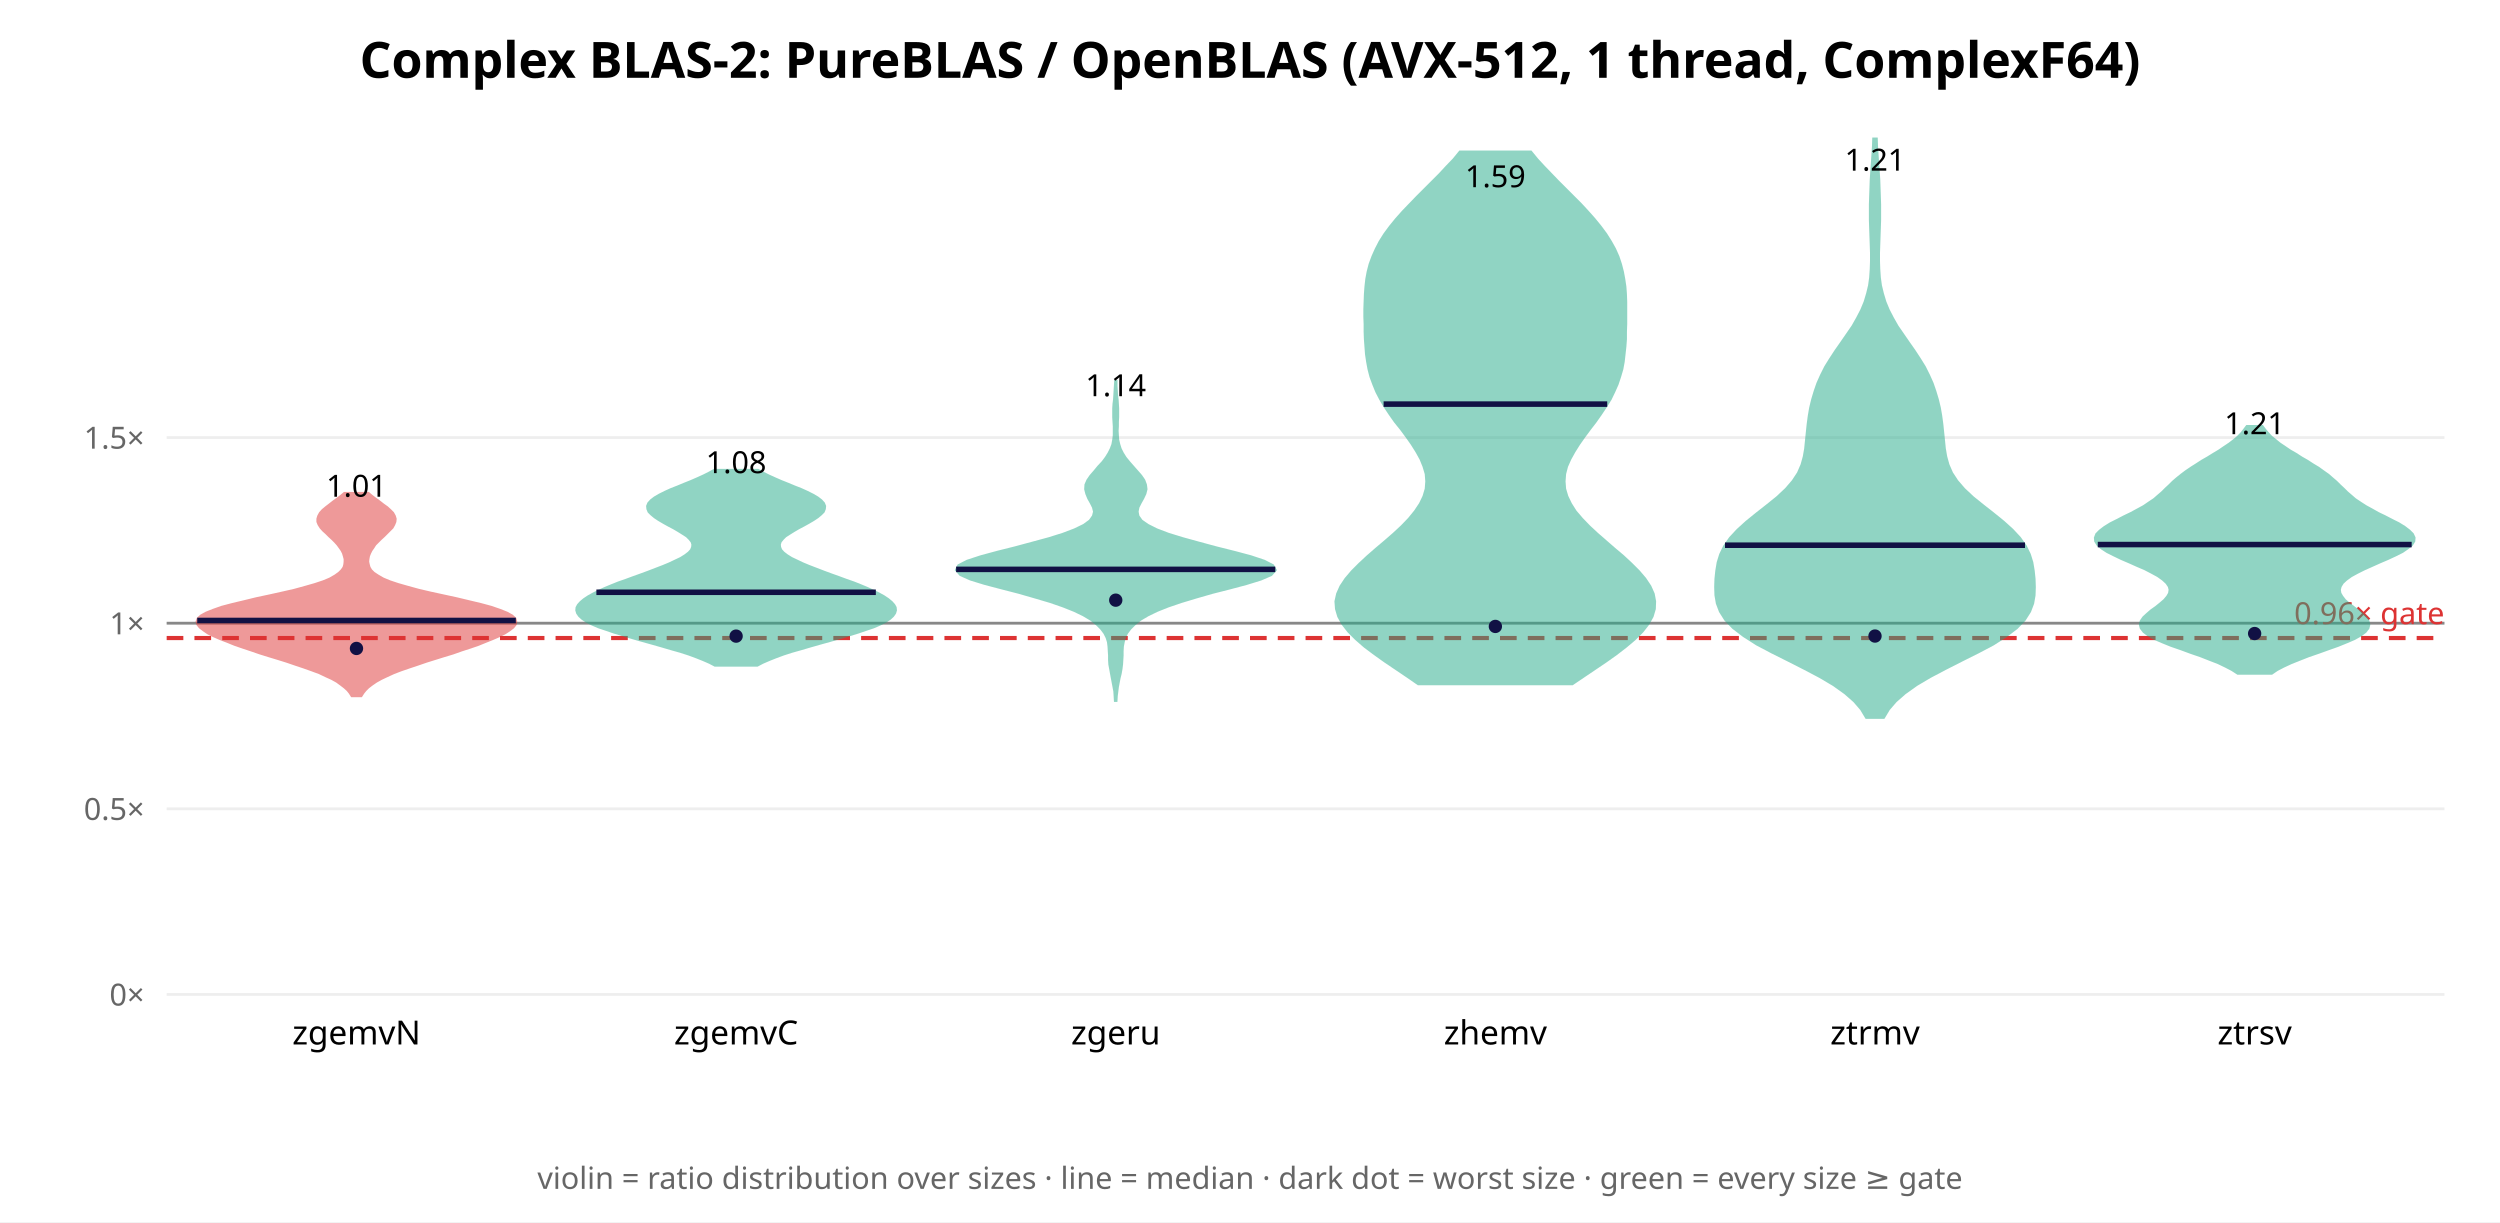
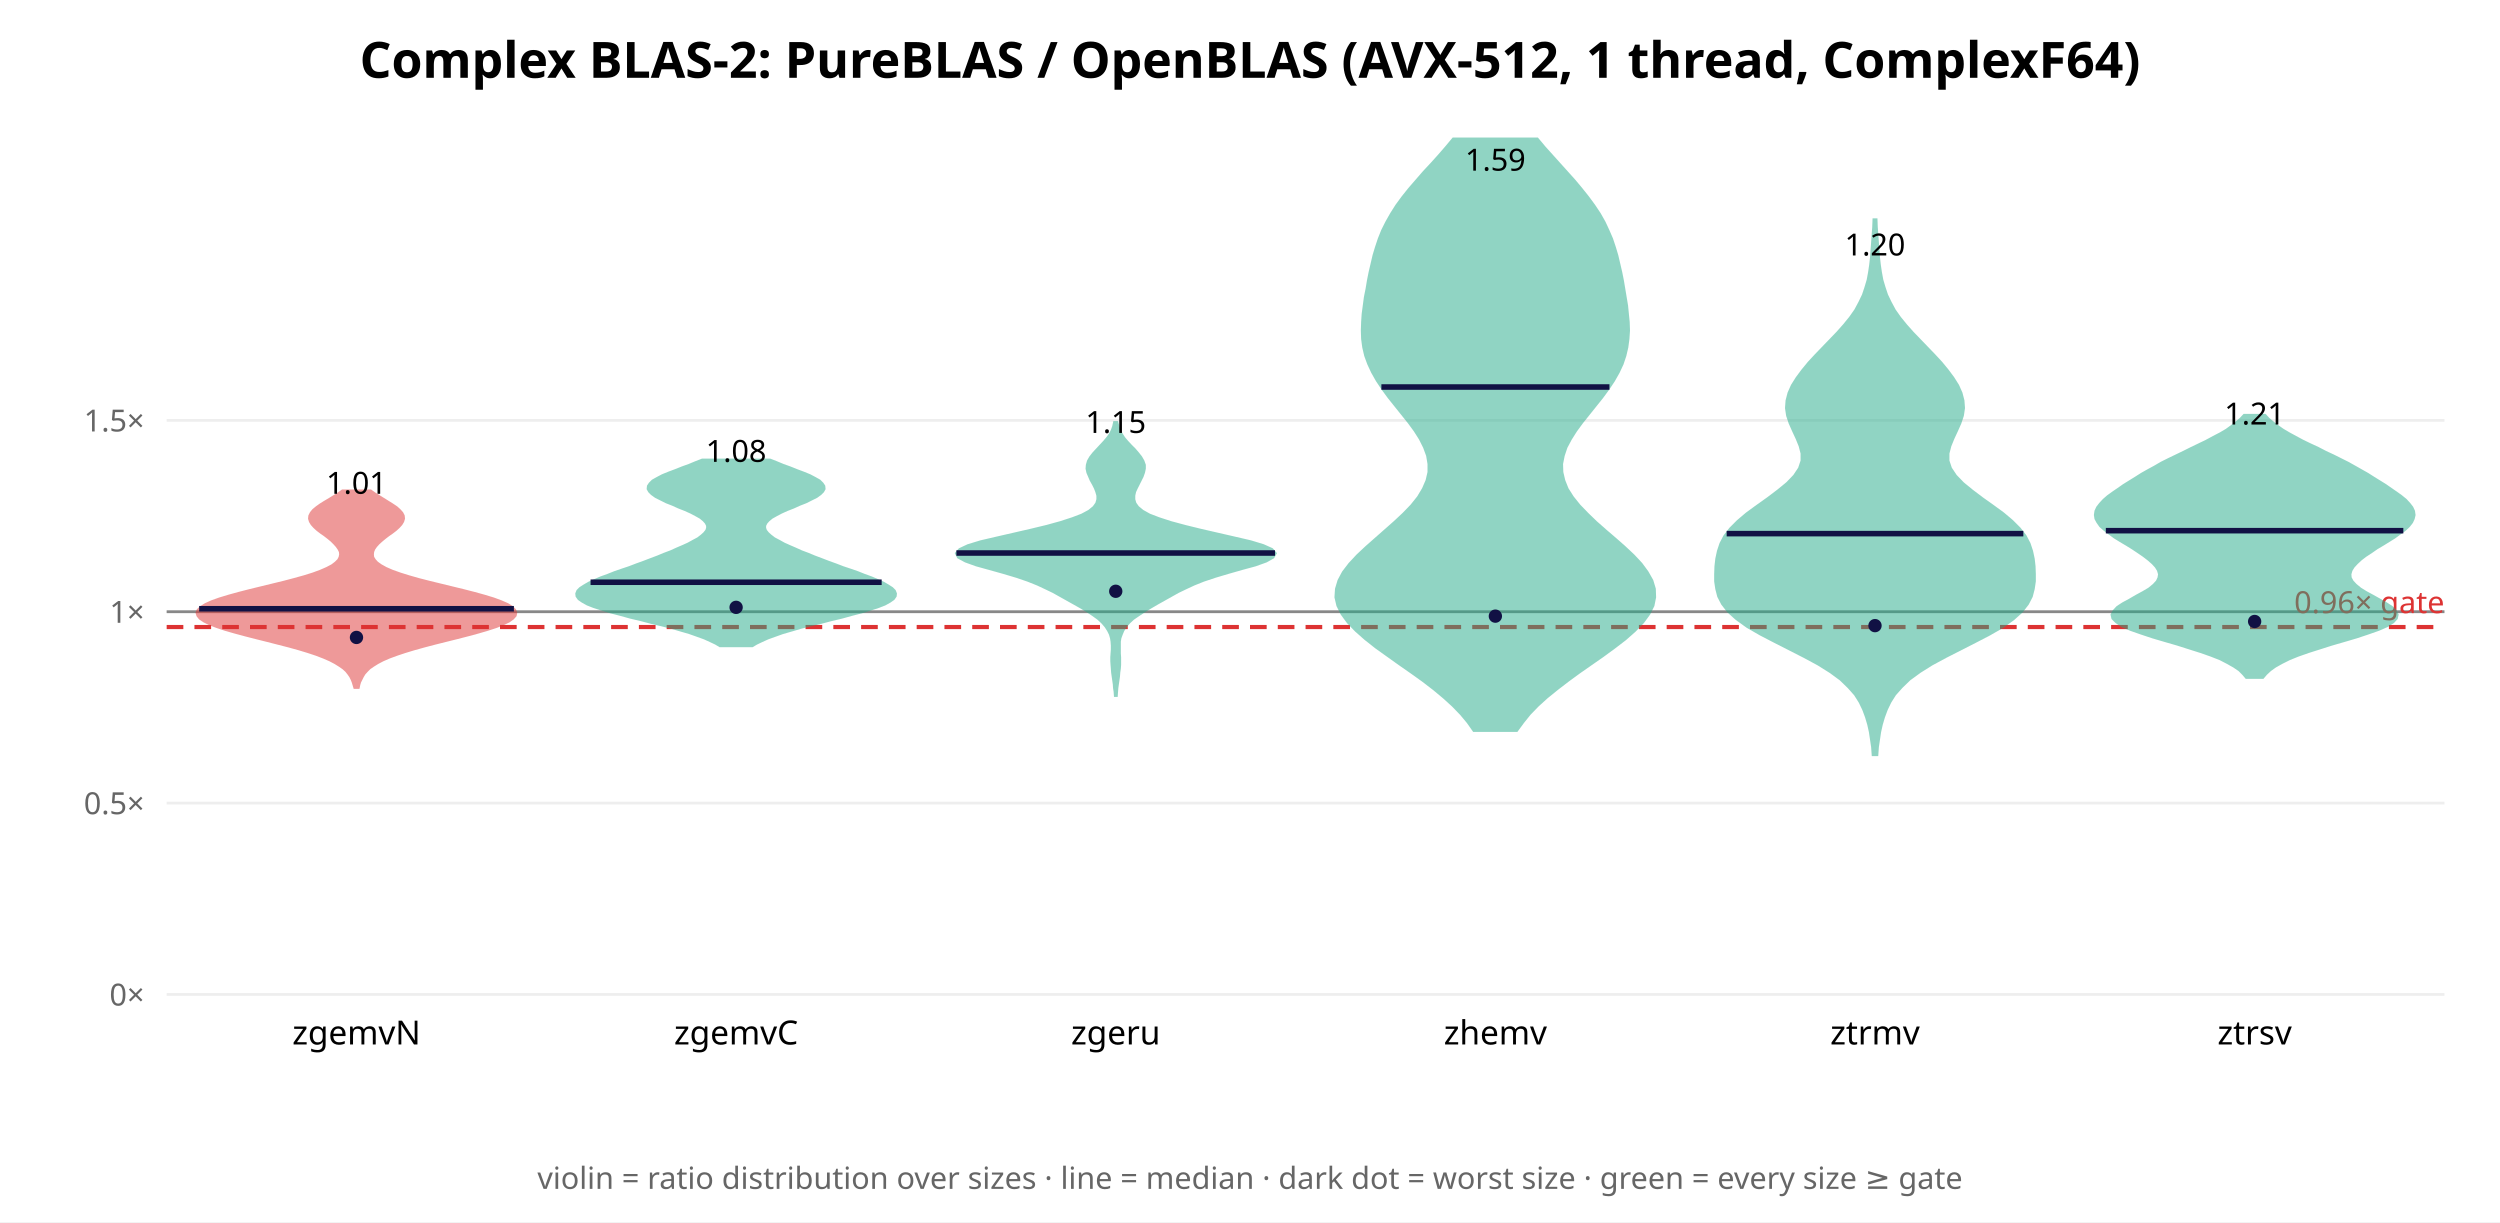
<svg xmlns="http://www.w3.org/2000/svg" width="900" height="440" font-family="sans-serif">
  <rect width="900" height="440" fill="white" />
  <text x="450.0" y="28" text-anchor="middle" font-size="18" font-weight="bold">Complex BLAS-2: PureBLAS / OpenBLAS (AVX-512, 1 thread, ComplexF64)</text>
  <line x1="60" y1="358.0" x2="880" y2="358.0" stroke="#eee" />
  <text x="52" y="362.0" text-anchor="end" font-size="11" fill="#666">0×</text>
-   <line x1="60" y1="291.174" x2="880" y2="291.174" stroke="#eee" />
-   <text x="52" y="295.174" text-anchor="end" font-size="11" fill="#666">0.5×</text>
-   <line x1="60" y1="224.347" x2="880" y2="224.347" stroke="#eee" />
-   <text x="52" y="228.347" text-anchor="end" font-size="11" fill="#666">1×</text>
-   <line x1="60" y1="157.521" x2="880" y2="157.521" stroke="#eee" />
-   <text x="52" y="161.521" text-anchor="end" font-size="11" fill="#666">1.5×</text>
-   <line x1="60" y1="224.347" x2="880" y2="224.347" stroke="#888" stroke-width="1" />
-   <line x1="60" y1="229.693" x2="880" y2="229.693" stroke="#d33" stroke-width="1.5" stroke-dasharray="6 4" />
-   <text x="880" y="224.693" text-anchor="end" font-size="11" fill="#d33">0.96× gate</text>
-   <polygon points="130.0,250.5 130.7,249.4 131.5,248.4 132.5,247.4 133.8,246.4 135.4,245.3 137.2,244.3 139.3,243.3 141.7,242.2 144.3,241.2 147.2,240.2 150.2,239.2 153.4,238.1 156.6,237.1 159.8,236.1 163.1,235.1 166.2,234.0 169.3,233.0 172.2,232.0 174.9,230.9 177.4,229.9 179.7,228.9 181.7,227.9 183.4,226.8 184.7,225.8 185.5,224.8 185.7,223.8 185.4,222.7 184.3,221.7 182.5,220.7 180.0,219.7 176.8,218.6 173.1,217.6 168.9,216.6 164.3,215.5 159.7,214.5 155.1,213.5 150.8,212.5 146.8,211.4 143.3,210.4 140.3,209.4 137.9,208.4 136.0,207.3 134.5,206.3 133.5,205.3 132.9,204.3 132.6,203.2 132.4,202.2 132.5,201.2 132.7,200.1 133.1,199.1 133.6,198.1 134.3,197.1 135.0,196.0 136.0,195.0 137.0,194.0 138.1,193.0 139.2,191.9 140.2,190.9 141.2,189.9 141.8,188.8 142.2,187.8 142.3,186.8 142.0,185.8 141.4,184.7 140.4,183.7 139.3,182.7 137.9,181.7 136.5,180.6 135.1,179.6 133.8,178.6 132.6,177.6 124.0,177.6 122.8,178.6 121.5,179.6 120.1,180.6 118.7,181.7 117.4,182.7 116.2,183.7 115.3,184.7 114.7,185.8 114.4,186.8 114.4,187.8 114.8,188.8 115.5,189.9 116.4,190.9 117.5,191.9 118.6,193.0 119.7,194.0 120.7,195.0 121.6,196.0 122.4,197.1 123.1,198.1 123.6,199.1 123.9,200.1 124.2,201.2 124.2,202.2 124.1,203.2 123.8,204.3 123.1,205.3 122.1,206.3 120.7,207.3 118.8,208.4 116.4,209.4 113.4,210.4 109.9,211.4 105.9,212.5 101.5,213.5 97.0,214.5 92.3,215.5 87.8,216.6 83.6,217.6 79.8,218.6 76.7,219.7 74.2,220.7 72.4,221.7 71.3,222.7 70.9,223.8 71.2,224.8 72.0,225.8 73.3,226.8 74.9,227.9 76.9,228.9 79.2,229.9 81.8,230.9 84.5,232.0 87.4,233.0 90.4,234.0 93.6,235.1 96.8,236.1 100.1,237.1 103.3,238.1 106.5,239.2 109.5,240.2 112.3,241.2 115.0,242.2 117.3,243.3 119.5,244.3 121.3,245.3 122.8,246.4 124.1,247.4 125.2,248.4 126.0,249.4 126.7,250.5" fill="#d33" opacity="0.5" stroke="#d33" stroke-width="1" />
-   <line x1="71.0" y1="223.372" x2="185.7" y2="223.372" stroke="#114" stroke-width="2" />
-   <circle cx="128.333" cy="233.44" r="2.4" fill="#114" />
-   <text x="128.333" y="178.823" text-anchor="middle" font-size="11">1.01</text>
+   <line x1="60" y1="289.11" x2="880" y2="289.11" stroke="#eee" />
+   <text x="52" y="293.11" text-anchor="end" font-size="11" fill="#666">0.5×</text>
+   <line x1="60" y1="220.221" x2="880" y2="220.221" stroke="#eee" />
+   <text x="52" y="224.221" text-anchor="end" font-size="11" fill="#666">1×</text>
+   <line x1="60" y1="151.331" x2="880" y2="151.331" stroke="#eee" />
+   <text x="52" y="155.331" text-anchor="end" font-size="11" fill="#666">1.5×</text>
+   <line x1="60" y1="220.221" x2="880" y2="220.221" stroke="#888" stroke-width="1" />
+   <line x1="60" y1="225.732" x2="880" y2="225.732" stroke="#d33" stroke-width="1.5" stroke-dasharray="6 4" />
+   <text x="880" y="220.732" text-anchor="end" font-size="11" fill="#d33">0.96× gate</text>
+   <polygon points="129.0,247.5 129.2,246.5 129.5,245.5 130.0,244.5 130.5,243.5 131.1,242.5 132.0,241.5 133.0,240.5 134.3,239.6 135.9,238.6 137.8,237.6 140.1,236.6 142.8,235.6 145.8,234.6 149.1,233.6 152.7,232.6 156.5,231.6 160.5,230.6 164.5,229.6 168.4,228.6 172.1,227.6 175.5,226.6 178.6,225.6 181.1,224.6 183.2,223.6 184.6,222.6 185.5,221.6 185.7,220.6 185.3,219.6 184.3,218.6 182.7,217.6 180.4,216.6 177.7,215.6 174.4,214.6 170.8,213.6 166.9,212.6 162.8,211.6 158.7,210.6 154.6,209.6 150.7,208.6 147.2,207.6 144.0,206.6 141.2,205.6 138.9,204.6 137.1,203.6 135.7,202.6 134.8,201.6 134.2,200.6 134.1,199.6 134.2,198.6 134.6,197.6 135.3,196.6 136.2,195.6 137.3,194.6 138.5,193.6 139.8,192.6 141.1,191.7 142.4,190.7 143.5,189.7 144.4,188.7 145.0,187.7 145.3,186.7 145.2,185.7 144.7,184.7 143.8,183.7 142.7,182.7 141.2,181.7 139.6,180.7 138.0,179.7 136.4,178.7 134.8,177.7 133.4,176.7 123.3,176.7 121.9,177.7 120.3,178.7 118.7,179.7 117.0,180.7 115.4,181.7 114.0,182.7 112.8,183.7 112.0,184.7 111.5,185.7 111.4,186.7 111.7,187.7 112.3,188.7 113.2,189.7 114.3,190.7 115.6,191.7 116.9,192.6 118.2,193.6 119.4,194.6 120.4,195.6 121.3,196.6 122.0,197.6 122.5,198.6 122.6,199.6 122.4,200.6 121.9,201.6 120.9,202.6 119.6,203.6 117.7,204.6 115.4,205.6 112.7,206.6 109.5,207.6 105.9,208.6 102.1,209.6 98.0,210.6 93.9,211.6 89.8,212.6 85.9,213.6 82.3,214.6 79.0,215.6 76.2,216.6 74.0,217.6 72.4,218.6 71.3,219.6 70.9,220.6 71.2,221.6 72.0,222.6 73.5,223.6 75.5,224.6 78.1,225.6 81.1,226.6 84.6,227.6 88.3,228.6 92.2,229.6 96.2,230.6 100.1,231.6 104.0,232.6 107.6,233.6 110.9,234.6 113.9,235.6 116.5,236.6 118.8,237.6 120.7,238.6 122.3,239.6 123.6,240.5 124.7,241.5 125.5,242.5 126.2,243.5 126.7,244.5 127.1,245.5 127.4,246.5 127.7,247.5" fill="#d33" opacity="0.5" stroke="#d33" stroke-width="1" />
+   <line x1="71.7" y1="219.149" x2="185.0" y2="219.149" stroke="#114" stroke-width="2" />
+   <circle cx="128.333" cy="229.478" r="2.4" fill="#114" />
+   <text x="128.333" y="177.761" text-anchor="middle" font-size="11">1.01</text>
  <text x="128.333" y="376" text-anchor="middle" font-size="12">zgemvN</text>
-   <polygon points="272.6,239.5 274.5,238.5 276.8,237.5 279.3,236.5 282.0,235.5 285.1,234.5 288.3,233.6 291.7,232.6 295.2,231.6 298.8,230.6 302.3,229.6 305.6,228.6 308.9,227.6 311.8,226.6 314.5,225.7 316.8,224.7 318.8,223.7 320.3,222.7 321.4,221.7 322.1,220.7 322.4,219.7 322.3,218.7 321.8,217.8 320.9,216.8 319.7,215.8 318.2,214.8 316.4,213.8 314.4,212.8 312.2,211.8 309.8,210.8 307.3,209.8 304.7,208.9 302.0,207.9 299.2,206.9 296.5,205.9 293.9,204.9 291.3,203.9 288.9,202.9 286.8,201.9 284.9,201.0 283.3,200.0 282.0,199.0 281.1,198.0 280.7,197.0 280.6,196.0 280.9,195.0 281.7,194.0 282.7,193.0 284.1,192.1 285.7,191.1 287.4,190.1 289.3,189.1 291.1,188.1 292.8,187.1 294.3,186.1 295.5,185.1 296.4,184.2 296.8,183.2 296.9,182.2 296.5,181.2 295.6,180.2 294.3,179.2 292.6,178.2 290.6,177.2 288.4,176.2 286.1,175.3 283.7,174.3 281.2,173.3 278.9,172.3 276.7,171.3 274.7,170.3 272.9,169.3 257.1,169.3 255.3,170.3 253.3,171.3 251.1,172.3 248.8,173.3 246.3,174.3 243.9,175.3 241.6,176.2 239.4,177.2 237.4,178.2 235.7,179.2 234.4,180.2 233.5,181.2 233.1,182.2 233.2,183.2 233.6,184.2 234.5,185.1 235.7,186.1 237.2,187.1 238.9,188.1 240.7,189.1 242.6,190.1 244.3,191.1 245.9,192.1 247.3,193.0 248.3,194.0 249.1,195.0 249.4,196.0 249.3,197.0 248.9,198.0 248.0,199.0 246.7,200.0 245.1,201.0 243.2,201.9 241.1,202.9 238.7,203.9 236.1,204.9 233.5,205.9 230.8,206.9 228.0,207.9 225.3,208.9 222.7,209.8 220.2,210.8 217.8,211.8 215.6,212.8 213.6,213.8 211.8,214.8 210.3,215.8 209.1,216.8 208.2,217.8 207.7,218.7 207.6,219.7 207.9,220.7 208.6,221.7 209.7,222.7 211.2,223.7 213.2,224.7 215.5,225.7 218.2,226.6 221.1,227.6 224.4,228.6 227.7,229.6 231.2,230.6 234.8,231.6 238.3,232.6 241.7,233.6 244.9,234.5 248.0,235.5 250.7,236.5 253.2,237.5 255.5,238.5 257.4,239.5" fill="#2a8" opacity="0.5" stroke="#2a8" stroke-width="1" />
-   <line x1="214.7" y1="213.22" x2="315.3" y2="213.22" stroke="#114" stroke-width="2" />
-   <circle cx="265.0" cy="229.004" r="2.4" fill="#114" />
-   <text x="265.0" y="170.337" text-anchor="middle" font-size="11">1.08</text>
+   <polygon points="270.8,232.5 272.3,231.6 274.2,230.7 276.4,229.7 278.9,228.8 281.7,227.8 284.8,226.9 288.2,225.9 291.7,225.0 295.5,224.1 299.3,223.1 303.1,222.2 306.7,221.2 310.2,220.3 313.4,219.3 316.2,218.4 318.5,217.5 320.3,216.5 321.6,215.6 322.3,214.6 322.4,213.7 322.0,212.7 321.1,211.8 319.7,210.9 318.0,209.9 316.0,209.0 313.7,208.0 311.2,207.1 308.7,206.1 306.1,205.2 303.4,204.3 300.8,203.3 298.3,202.4 295.7,201.4 293.3,200.5 290.9,199.5 288.5,198.6 286.3,197.6 284.2,196.7 282.2,195.8 280.4,194.8 278.7,193.9 277.4,192.9 276.4,192.0 275.6,191.0 275.3,190.1 275.3,189.2 275.8,188.2 276.6,187.3 277.8,186.3 279.4,185.4 281.3,184.4 283.3,183.5 285.6,182.6 287.8,181.6 290.1,180.7 292.1,179.7 293.9,178.8 295.3,177.8 296.2,176.9 296.7,176.0 296.6,175.0 296.0,174.1 295.0,173.1 293.4,172.2 291.5,171.2 289.3,170.3 286.9,169.4 284.4,168.4 281.9,167.5 279.5,166.5 277.2,165.6 252.8,165.6 250.5,166.5 248.1,167.5 245.6,168.4 243.1,169.4 240.7,170.3 238.5,171.2 236.6,172.2 235.0,173.1 234.0,174.1 233.4,175.0 233.3,176.0 233.8,176.9 234.7,177.8 236.1,178.8 237.9,179.7 239.9,180.7 242.2,181.6 244.4,182.6 246.7,183.5 248.7,184.4 250.6,185.4 252.2,186.3 253.4,187.3 254.2,188.2 254.7,189.2 254.7,190.1 254.4,191.0 253.6,192.0 252.6,192.9 251.3,193.9 249.6,194.8 247.8,195.8 245.8,196.7 243.7,197.6 241.5,198.6 239.1,199.5 236.7,200.5 234.3,201.4 231.7,202.4 229.2,203.3 226.6,204.3 223.9,205.2 221.3,206.1 218.8,207.1 216.3,208.0 214.0,209.0 212.0,209.9 210.3,210.9 208.9,211.8 208.0,212.7 207.6,213.7 207.7,214.6 208.4,215.6 209.7,216.5 211.5,217.5 213.8,218.4 216.6,219.3 219.8,220.3 223.3,221.2 226.9,222.2 230.7,223.1 234.5,224.1 238.3,225.0 241.8,225.9 245.2,226.9 248.3,227.8 251.1,228.8 253.6,229.7 255.8,230.7 257.7,231.6 259.2,232.5" fill="#2a8" opacity="0.5" stroke="#2a8" stroke-width="1" />
+   <line x1="212.6" y1="209.607" x2="317.4" y2="209.607" stroke="#114" stroke-width="2" />
+   <circle cx="265.0" cy="218.645" r="2.4" fill="#114" />
+   <text x="265.0" y="166.28" text-anchor="middle" font-size="11">1.08</text>
  <text x="265.0" y="376" text-anchor="middle" font-size="12">zgemvC</text>
-   <polygon points="401.8,252.2 401.9,250.5 402.1,248.9 402.3,247.3 402.6,245.7 402.9,244.1 403.3,242.5 403.6,240.8 403.8,239.2 403.9,237.6 404.0,236.0 404.0,234.4 404.1,232.7 404.4,231.1 404.8,229.5 405.6,227.9 406.8,226.3 408.4,224.7 410.5,223.0 413.2,221.4 416.5,219.8 420.5,218.2 425.2,216.6 430.5,215.0 436.4,213.3 442.7,211.7 448.7,210.1 453.9,208.5 457.6,206.9 459.1,205.2 458.2,203.6 455.1,202.0 450.3,200.4 444.3,198.8 437.9,197.2 431.6,195.5 425.8,193.9 420.6,192.3 416.4,190.7 413.2,189.1 410.9,187.5 409.7,185.8 409.4,184.2 409.7,182.6 410.5,181.0 411.4,179.4 412.2,177.7 412.6,176.1 412.4,174.5 411.8,172.9 410.7,171.3 409.3,169.7 407.8,168.0 406.4,166.4 405.1,164.8 404.1,163.2 403.3,161.6 402.8,160.0 402.4,158.3 402.3,156.7 402.2,155.1 402.3,153.5 402.3,151.9 402.4,150.2 402.4,148.6 402.4,147.0 402.3,145.4 402.2,143.8 402.0,142.2 401.9,140.5 401.8,138.9 401.8,137.3 401.6,137.3 401.5,138.9 401.4,140.5 401.3,142.2 401.2,143.8 401.0,145.4 400.9,147.0 400.9,148.6 400.9,150.2 401.0,151.9 401.1,153.5 401.1,155.1 401.1,156.7 400.9,158.3 400.6,160.0 400.0,161.6 399.2,163.2 398.2,164.8 397.0,166.4 395.5,168.0 394.1,169.7 392.7,171.3 391.6,172.9 390.9,174.5 390.8,176.1 391.2,177.7 391.9,179.4 392.8,181.0 393.6,182.6 394.0,184.2 393.6,185.8 392.4,187.5 390.2,189.1 386.9,190.7 382.7,192.3 377.6,193.9 371.7,195.5 365.4,197.2 359.0,198.8 353.1,200.4 348.2,202.0 345.1,203.6 344.3,205.2 345.8,206.9 349.4,208.5 354.6,210.1 360.7,211.7 366.9,213.3 372.8,215.0 378.2,216.6 382.8,218.2 386.8,219.8 390.1,221.4 392.8,223.0 394.9,224.7 396.5,226.3 397.7,227.9 398.5,229.5 399.0,231.1 399.2,232.7 399.3,234.4 399.4,236.0 399.4,237.6 399.5,239.2 399.8,240.8 400.1,242.5 400.4,244.1 400.7,245.7 401.0,247.3 401.3,248.9 401.4,250.5 401.5,252.2" fill="#2a8" opacity="0.5" stroke="#2a8" stroke-width="1" />
-   <line x1="344.2" y1="204.974" x2="459.1" y2="204.974" stroke="#114" stroke-width="2" />
-   <circle cx="401.667" cy="216.059" r="2.4" fill="#114" />
-   <text x="401.667" y="142.633" text-anchor="middle" font-size="11">1.14</text>
+   <polygon points="401.9,250.4 402.0,249.0 402.1,247.7 402.3,246.3 402.5,244.9 402.7,243.5 402.8,242.1 403.0,240.7 403.1,239.4 403.1,238.0 403.1,236.6 403.0,235.2 403.0,233.8 403.0,232.4 403.0,231.0 403.2,229.7 403.7,228.3 404.3,226.9 405.2,225.5 406.4,224.1 407.9,222.7 409.8,221.4 411.9,220.0 414.2,218.6 416.6,217.2 419.1,215.8 421.6,214.4 424.1,213.0 426.8,211.7 429.8,210.3 433.3,208.9 437.5,207.5 442.2,206.1 447.1,204.7 451.9,203.4 455.8,202.0 458.3,200.6 459.1,199.2 457.9,197.8 454.8,196.4 450.2,195.0 444.6,193.7 438.5,192.3 432.4,190.9 426.7,189.5 421.5,188.1 417.2,186.7 413.8,185.4 411.3,184.0 409.6,182.6 408.6,181.2 408.2,179.8 408.2,178.4 408.5,177.0 409.1,175.7 409.8,174.3 410.5,172.9 411.2,171.5 411.7,170.1 412.0,168.7 412.0,167.4 411.5,166.0 410.7,164.6 409.6,163.2 408.4,161.8 407.0,160.4 405.7,159.0 404.6,157.7 403.7,156.3 403.0,154.9 402.5,153.5 402.1,152.1 401.2,152.1 400.9,153.5 400.4,154.9 399.7,156.3 398.7,157.7 397.6,159.0 396.3,160.4 395.0,161.8 393.7,163.2 392.6,164.6 391.8,166.0 391.4,167.4 391.3,168.7 391.6,170.1 392.2,171.5 392.8,172.9 393.6,174.3 394.3,175.7 394.8,177.0 395.2,178.4 395.2,179.8 394.8,181.2 393.8,182.6 392.1,184.0 389.5,185.4 386.1,186.7 381.8,188.1 376.7,189.5 370.9,190.9 364.8,192.3 358.7,193.7 353.1,195.0 348.5,196.4 345.5,197.8 344.3,199.2 345.0,200.6 347.6,202.0 351.5,203.4 356.2,204.7 361.2,206.1 365.9,207.5 370.0,208.9 373.5,210.3 376.5,211.7 379.2,213.0 381.7,214.4 384.2,215.8 386.7,217.2 389.2,218.6 391.5,220.0 393.6,221.4 395.4,222.7 396.9,224.1 398.1,225.5 399.0,226.9 399.7,228.3 400.1,229.7 400.3,231.0 400.4,232.4 400.4,233.8 400.3,235.2 400.2,236.6 400.2,238.0 400.3,239.4 400.4,240.7 400.5,242.1 400.7,243.5 400.9,244.9 401.1,246.3 401.2,247.7 401.4,249.0 401.5,250.4" fill="#2a8" opacity="0.5" stroke="#2a8" stroke-width="1" />
+   <line x1="344.3" y1="199.086" x2="459.0" y2="199.086" stroke="#114" stroke-width="2" />
+   <circle cx="401.667" cy="212.859" r="2.4" fill="#114" />
+   <text x="401.667" y="155.86" text-anchor="middle" font-size="11">1.15</text>
  <text x="401.667" y="376" text-anchor="middle" font-size="12">zgeru</text>
-   <polygon points="566.0,246.2 570.0,243.5 574.0,240.8 578.0,238.1 581.8,235.4 585.3,232.7 588.5,230.0 591.2,227.3 593.3,224.6 594.8,221.9 595.6,219.2 595.7,216.5 595.2,213.8 594.0,211.1 592.2,208.4 589.9,205.7 587.2,203.0 584.3,200.3 581.1,197.6 578.0,194.9 574.9,192.2 572.0,189.5 569.4,186.8 567.1,184.1 565.4,181.4 564.1,178.7 563.3,176.0 563.1,173.3 563.3,170.6 564.0,167.9 565.2,165.2 566.7,162.5 568.4,159.8 570.3,157.1 572.3,154.4 574.3,151.8 576.2,149.1 578.0,146.4 579.7,143.7 581.0,141.0 582.2,138.3 583.1,135.6 583.9,132.9 584.4,130.2 584.7,127.5 585.0,124.8 585.2,122.1 585.2,119.4 585.3,116.7 585.3,114.0 585.3,111.3 585.3,108.6 585.2,105.9 585.0,103.2 584.6,100.5 584.1,97.8 583.4,95.1 582.5,92.4 581.3,89.7 579.8,87.0 578.1,84.3 576.1,81.6 573.9,78.9 571.5,76.2 569.0,73.5 566.3,70.8 563.6,68.1 560.9,65.4 558.3,62.7 555.7,60.0 553.3,57.4 551.1,54.7 525.6,54.7 523.4,57.4 520.9,60.0 518.4,62.7 515.7,65.4 513.0,68.1 510.3,70.8 507.7,73.5 505.1,76.2 502.7,78.9 500.5,81.6 498.5,84.3 496.8,87.0 495.4,89.7 494.2,92.4 493.2,95.1 492.5,97.8 492.0,100.5 491.7,103.2 491.5,105.9 491.4,108.6 491.3,111.3 491.3,114.0 491.4,116.7 491.4,119.4 491.5,122.1 491.7,124.8 491.9,127.5 492.3,130.2 492.8,132.9 493.5,135.6 494.5,138.3 495.6,141.0 497.0,143.7 498.6,146.4 500.4,149.1 502.3,151.8 504.4,154.4 506.4,157.1 508.3,159.8 510.0,162.5 511.5,165.2 512.6,167.9 513.4,170.6 513.6,173.3 513.4,176.0 512.6,178.7 511.3,181.4 509.5,184.1 507.3,186.8 504.7,189.5 501.8,192.2 498.7,194.9 495.5,197.6 492.4,200.3 489.5,203.0 486.8,205.7 484.5,208.4 482.7,211.1 481.5,213.8 480.9,216.5 481.1,219.2 481.9,221.9 483.4,224.6 485.5,227.3 488.2,230.0 491.3,232.7 494.9,235.4 498.7,238.1 502.7,240.8 506.7,243.5 510.6,246.2" fill="#2a8" opacity="0.5" stroke="#2a8" stroke-width="1" />
-   <line x1="498.1" y1="145.482" x2="578.6" y2="145.482" stroke="#114" stroke-width="2" />
-   <circle cx="538.333" cy="225.514" r="2.4" fill="#114" />
-   <text x="538.333" y="67.401" text-anchor="middle" font-size="11">1.59</text>
+   <polygon points="546.0,263.0 548.2,260.0 550.6,257.0 553.5,254.0 556.8,251.0 560.5,248.0 564.4,245.0 568.5,242.0 572.8,239.0 577.1,236.0 581.2,233.0 585.1,230.0 588.5,227.0 591.4,224.0 593.6,221.0 595.1,218.0 595.7,215.0 595.6,212.0 594.7,209.0 593.0,206.0 590.8,203.0 588.0,200.0 584.8,197.0 581.4,194.0 577.9,191.0 574.5,188.0 571.4,185.0 568.5,182.0 566.1,179.0 564.2,176.0 563.0,173.0 562.3,170.0 562.2,167.0 562.8,164.0 563.8,161.0 565.4,158.0 567.3,155.0 569.5,152.0 571.9,149.0 574.3,146.0 576.7,143.0 578.9,140.0 580.9,137.0 582.6,134.0 584.0,131.0 585.0,128.0 585.7,125.0 586.1,122.0 586.3,119.0 586.2,116.0 585.9,113.0 585.6,110.0 585.1,107.0 584.6,104.0 584.1,101.0 583.5,98.0 582.8,95.0 582.1,92.0 581.2,89.0 580.2,86.0 578.9,83.0 577.5,80.0 575.8,77.0 573.8,74.0 571.6,71.0 569.2,68.0 566.7,65.0 564.0,62.0 561.3,59.0 558.6,56.0 555.9,53.0 553.4,50.0 523.2,50.0 520.7,53.0 518.1,56.0 515.4,59.0 512.6,62.0 510.0,65.0 507.4,68.0 505.0,71.0 502.8,74.0 500.9,77.0 499.2,80.0 497.7,83.0 496.5,86.0 495.5,89.0 494.6,92.0 493.9,95.0 493.2,98.0 492.6,101.0 492.1,104.0 491.5,107.0 491.1,110.0 490.7,113.0 490.5,116.0 490.4,119.0 490.5,122.0 490.9,125.0 491.6,128.0 492.7,131.0 494.1,134.0 495.8,137.0 497.8,140.0 500.0,143.0 502.4,146.0 504.8,149.0 507.2,152.0 509.4,155.0 511.3,158.0 512.8,161.0 513.9,164.0 514.4,167.0 514.4,170.0 513.7,173.0 512.4,176.0 510.6,179.0 508.2,182.0 505.3,185.0 502.1,188.0 498.7,191.0 495.3,194.0 491.9,197.0 488.7,200.0 485.9,203.0 483.6,206.0 482.0,209.0 481.1,212.0 480.9,215.0 481.6,218.0 483.1,221.0 485.3,224.0 488.2,227.0 491.6,230.0 495.4,233.0 499.6,236.0 503.8,239.0 508.1,242.0 512.3,245.0 516.2,248.0 519.8,251.0 523.1,254.0 526.0,257.0 528.5,260.0 530.6,263.0" fill="#2a8" opacity="0.5" stroke="#2a8" stroke-width="1" />
+   <line x1="497.3" y1="139.327" x2="579.4" y2="139.327" stroke="#114" stroke-width="2" />
+   <circle cx="538.333" cy="221.811" r="2.4" fill="#114" />
+   <text x="538.333" y="61.434" text-anchor="middle" font-size="11">1.59</text>
  <text x="538.333" y="376" text-anchor="middle" font-size="12">zhemv</text>
-   <polygon points="678.1,258.3 679.9,255.3 682.4,252.4 685.7,249.5 689.9,246.5 694.8,243.6 700.3,240.7 706.2,237.7 712.0,234.8 717.5,231.9 722.2,228.9 726.0,226.0 728.8,223.1 730.7,220.1 731.8,217.2 732.3,214.3 732.4,211.3 732.3,208.4 732.0,205.5 731.5,202.5 730.6,199.6 729.2,196.7 727.1,193.7 724.4,190.8 721.2,187.9 717.5,184.9 713.8,182.0 710.2,179.1 707.0,176.1 704.5,173.2 702.6,170.3 701.3,167.3 700.5,164.4 700.0,161.5 699.7,158.5 699.4,155.6 699.1,152.7 698.7,149.7 698.2,146.8 697.5,143.9 696.6,140.9 695.6,138.0 694.3,135.1 692.8,132.1 691.0,129.2 689.1,126.3 687.0,123.3 685.0,120.4 683.0,117.5 681.3,114.5 679.8,111.6 678.6,108.7 677.7,105.7 677.0,102.8 676.6,99.9 676.4,96.9 676.3,94.0 676.3,91.1 676.4,88.1 676.5,85.2 676.6,82.3 676.7,79.3 676.7,76.4 676.7,73.5 676.6,70.5 676.5,67.6 676.4,64.7 676.2,61.7 676.0,58.8 675.8,55.9 675.6,52.9 675.5,50.0 674.5,50.0 674.4,52.9 674.2,55.9 674.0,58.8 673.8,61.7 673.6,64.7 673.5,67.6 673.4,70.5 673.3,73.5 673.3,76.4 673.3,79.3 673.4,82.3 673.5,85.2 673.6,88.1 673.7,91.1 673.7,94.0 673.6,96.9 673.4,99.9 673.0,102.8 672.3,105.7 671.4,108.7 670.2,111.6 668.7,114.5 667.0,117.5 665.0,120.4 663.0,123.3 660.9,126.3 659.0,129.2 657.2,132.1 655.7,135.1 654.4,138.0 653.4,140.9 652.5,143.9 651.8,146.8 651.3,149.7 650.9,152.7 650.6,155.6 650.3,158.5 650.0,161.5 649.5,164.4 648.7,167.3 647.4,170.3 645.5,173.2 643.0,176.1 639.8,179.1 636.2,182.0 632.5,184.9 628.8,187.9 625.6,190.8 622.9,193.7 620.8,196.7 619.4,199.6 618.5,202.5 618.0,205.5 617.7,208.4 617.6,211.3 617.7,214.3 618.2,217.2 619.3,220.1 621.2,223.1 624.0,226.0 627.8,228.9 632.5,231.9 638.0,234.8 643.8,237.7 649.7,240.7 655.2,243.6 660.1,246.5 664.3,249.5 667.6,252.4 670.1,255.3 671.9,258.3" fill="#2a8" opacity="0.5" stroke="#2a8" stroke-width="1" />
-   <line x1="621.0" y1="196.276" x2="729.0" y2="196.276" stroke="#114" stroke-width="2" />
-   <circle cx="675.0" cy="228.977" r="2.4" fill="#114" />
-   <text x="675.0" y="61.434" text-anchor="middle" font-size="11">1.21</text>
+   <polygon points="675.7,271.7 675.9,268.9 676.3,266.2 676.7,263.5 677.3,260.8 678.1,258.1 679.1,255.4 680.4,252.7 682.1,250.0 684.5,247.3 687.4,244.5 691.1,241.8 695.4,239.1 700.4,236.4 705.7,233.7 711.0,231.0 716.2,228.3 720.9,225.6 724.8,222.8 727.8,220.1 729.9,217.4 731.3,214.7 732.0,212.0 732.4,209.3 732.4,206.6 732.3,203.9 732.0,201.2 731.4,198.4 730.5,195.7 729.1,193.0 727.0,190.3 724.3,187.6 721.1,184.9 717.4,182.2 713.6,179.5 709.9,176.7 706.6,174.0 704.0,171.3 702.2,168.6 701.3,165.9 701.3,163.2 702.0,160.5 703.1,157.8 704.4,155.0 705.6,152.3 706.5,149.6 706.9,146.9 706.7,144.2 706.0,141.5 704.8,138.8 703.1,136.1 701.1,133.4 698.8,130.6 696.3,127.9 693.7,125.2 691.1,122.5 688.5,119.8 686.1,117.1 683.9,114.4 682.0,111.7 680.5,108.9 679.2,106.2 678.3,103.5 677.5,100.8 677.0,98.1 676.6,95.4 676.3,92.7 676.1,90.0 675.9,87.3 675.7,84.5 675.5,81.8 675.4,79.1 674.6,79.1 674.5,81.8 674.3,84.5 674.1,87.3 673.9,90.0 673.7,92.7 673.4,95.4 673.0,98.1 672.5,100.8 671.7,103.5 670.8,106.2 669.5,108.9 668.0,111.7 666.1,114.4 663.9,117.1 661.5,119.8 658.9,122.5 656.3,125.2 653.7,127.9 651.2,130.6 648.9,133.4 646.9,136.1 645.2,138.8 644.0,141.5 643.3,144.2 643.1,146.9 643.5,149.6 644.4,152.3 645.6,155.0 646.9,157.8 648.0,160.5 648.7,163.2 648.7,165.9 647.8,168.6 646.0,171.3 643.4,174.0 640.1,176.7 636.4,179.5 632.6,182.2 628.9,184.9 625.7,187.6 623.0,190.3 620.9,193.0 619.5,195.7 618.6,198.4 618.0,201.2 617.7,203.9 617.6,206.6 617.6,209.3 618.0,212.0 618.7,214.7 620.1,217.4 622.2,220.1 625.2,222.8 629.1,225.6 633.8,228.3 639.0,231.0 644.3,233.7 649.6,236.4 654.6,239.1 658.9,241.8 662.6,244.5 665.5,247.3 667.9,250.0 669.6,252.7 670.9,255.4 671.9,258.1 672.7,260.8 673.3,263.5 673.7,266.2 674.1,268.9 674.3,271.7" fill="#2a8" opacity="0.5" stroke="#2a8" stroke-width="1" />
+   <line x1="621.6" y1="192.107" x2="728.4" y2="192.107" stroke="#114" stroke-width="2" />
+   <circle cx="675.0" cy="225.226" r="2.4" fill="#114" />
+   <text x="675.0" y="91.974" text-anchor="middle" font-size="11">1.20</text>
  <text x="675.0" y="376" text-anchor="middle" font-size="12">ztrmv</text>
-   <polygon points="817.8,242.4 819.7,241.1 822.0,239.9 824.8,238.6 827.8,237.4 831.1,236.1 834.6,234.9 838.2,233.6 841.6,232.4 844.8,231.1 847.6,229.9 849.9,228.6 851.5,227.4 852.5,226.1 852.8,224.9 852.5,223.6 851.6,222.3 850.4,221.1 848.8,219.8 847.2,218.6 845.5,217.3 844.1,216.1 843.1,214.8 842.4,213.6 842.2,212.3 842.5,211.1 843.3,209.8 844.6,208.6 846.4,207.3 848.6,206.1 851.2,204.8 853.9,203.6 856.8,202.3 859.6,201.1 862.4,199.8 864.8,198.6 866.7,197.3 868.2,196.1 869.0,194.8 869.1,193.6 868.5,192.3 867.3,191.1 865.6,189.8 863.5,188.5 861.1,187.3 858.6,186.0 856.1,184.8 853.8,183.5 851.6,182.3 849.6,181.0 847.8,179.8 846.3,178.5 844.9,177.3 843.6,176.0 842.3,174.8 841.0,173.5 839.6,172.3 838.1,171.0 836.4,169.8 834.6,168.5 832.6,167.3 830.6,166.0 828.5,164.8 826.5,163.5 824.4,162.3 822.5,161.0 820.7,159.8 819.1,158.5 817.6,157.3 816.4,156.0 815.3,154.7 814.4,153.5 808.9,153.5 808.0,154.7 807.0,156.0 805.7,157.3 804.3,158.5 802.6,159.8 800.8,161.0 798.9,162.3 796.9,163.5 794.8,164.8 792.7,166.0 790.7,167.3 788.8,168.5 786.9,169.8 785.3,171.0 783.7,172.3 782.3,173.5 781.0,174.8 779.7,176.0 778.4,177.3 777.0,178.5 775.5,179.8 773.7,181.0 771.8,182.3 769.6,183.5 767.2,184.8 764.7,186.0 762.2,187.3 759.8,188.5 757.7,189.8 756.0,191.1 754.8,192.3 754.3,193.6 754.4,194.8 755.2,196.1 756.6,197.3 758.6,198.6 761.0,199.8 763.7,201.1 766.5,202.3 769.4,203.6 772.2,204.8 774.7,206.1 776.9,207.3 778.7,208.6 780.0,209.8 780.9,211.1 781.2,212.3 781.0,213.6 780.3,214.8 779.2,216.1 777.8,217.3 776.2,218.6 774.5,219.8 773.0,221.1 771.7,222.3 770.8,223.6 770.5,224.9 770.8,226.1 771.8,227.4 773.4,228.6 775.7,229.9 778.5,231.1 781.7,232.4 785.2,233.6 788.7,234.9 792.2,236.1 795.5,237.4 798.6,238.6 801.3,239.9 803.6,241.1 805.6,242.4" fill="#2a8" opacity="0.5" stroke="#2a8" stroke-width="1" />
-   <line x1="755.2" y1="196.043" x2="868.2" y2="196.043" stroke="#114" stroke-width="2" />
-   <circle cx="811.667" cy="228.073" r="2.4" fill="#114" />
-   <text x="811.667" y="156.312" text-anchor="middle" font-size="11">1.21</text>
+   <polygon points="814.6,243.9 815.7,242.6 817.2,241.2 819.0,239.9 821.3,238.6 824.1,237.2 827.3,235.9 831.0,234.6 835.1,233.3 839.5,231.9 844.0,230.6 848.4,229.3 852.6,227.9 856.3,226.6 859.3,225.3 861.5,223.9 862.7,222.6 863.0,221.3 862.4,220.0 861.0,218.6 859.0,217.3 856.7,216.0 854.2,214.6 851.8,213.3 849.7,212.0 848.0,210.6 846.8,209.3 846.1,208.0 846.0,206.7 846.4,205.3 847.2,204.0 848.4,202.7 849.9,201.3 851.6,200.0 853.6,198.7 855.6,197.3 857.8,196.0 859.9,194.7 862.0,193.4 863.9,192.0 865.7,190.7 867.1,189.4 868.2,188.0 868.8,186.7 869.1,185.4 868.9,184.0 868.3,182.7 867.3,181.4 866.0,180.0 864.4,178.7 862.6,177.4 860.7,176.1 858.7,174.7 856.6,173.4 854.5,172.1 852.3,170.7 850.0,169.4 847.7,168.1 845.2,166.7 842.6,165.4 840.0,164.1 837.2,162.8 834.5,161.4 831.7,160.1 829.0,158.8 826.4,157.4 824.0,156.1 821.8,154.8 819.8,153.4 818.1,152.1 816.6,150.8 815.4,149.5 807.9,149.5 806.7,150.8 805.2,152.1 803.5,153.4 801.6,154.8 799.4,156.1 796.9,157.4 794.3,158.8 791.6,160.1 788.9,161.4 786.1,162.8 783.4,164.1 780.7,165.4 778.1,166.7 775.7,168.1 773.3,169.4 771.0,170.7 768.8,172.1 766.7,173.4 764.6,174.7 762.6,176.1 760.7,177.4 758.9,178.7 757.4,180.0 756.1,181.4 755.1,182.7 754.5,184.0 754.3,185.4 754.5,186.7 755.2,188.0 756.2,189.4 757.7,190.7 759.4,192.0 761.3,193.4 763.4,194.7 765.6,196.0 767.7,197.3 769.8,198.7 771.7,200.0 773.4,201.3 775.0,202.7 776.2,204.0 777.0,205.3 777.4,206.7 777.2,208.0 776.6,209.3 775.4,210.6 773.7,212.0 771.5,213.3 769.1,214.6 766.7,216.0 764.3,217.3 762.3,218.6 761.0,220.0 760.3,221.3 760.6,222.6 761.9,223.9 764.0,225.3 767.0,226.6 770.7,227.9 774.9,229.3 779.3,230.6 783.8,231.9 788.2,233.3 792.3,234.6 796.0,235.9 799.3,237.2 802.0,238.6 804.3,239.9 806.2,241.2 807.6,242.6 808.7,243.9" fill="#2a8" opacity="0.5" stroke="#2a8" stroke-width="1" />
+   <line x1="758.1" y1="191.045" x2="865.2" y2="191.045" stroke="#114" stroke-width="2" />
+   <circle cx="811.667" cy="223.734" r="2.4" fill="#114" />
+   <text x="811.667" y="152.82" text-anchor="middle" font-size="11">1.21</text>
  <text x="811.667" y="376" text-anchor="middle" font-size="12">ztrsv</text>
  <text x="450.0" y="428" text-anchor="middle" font-size="11" fill="#666">violin = ratio distribution over sizes · line = median · dark dot = worst size · green = every size ≥ gate</text>
</svg>
